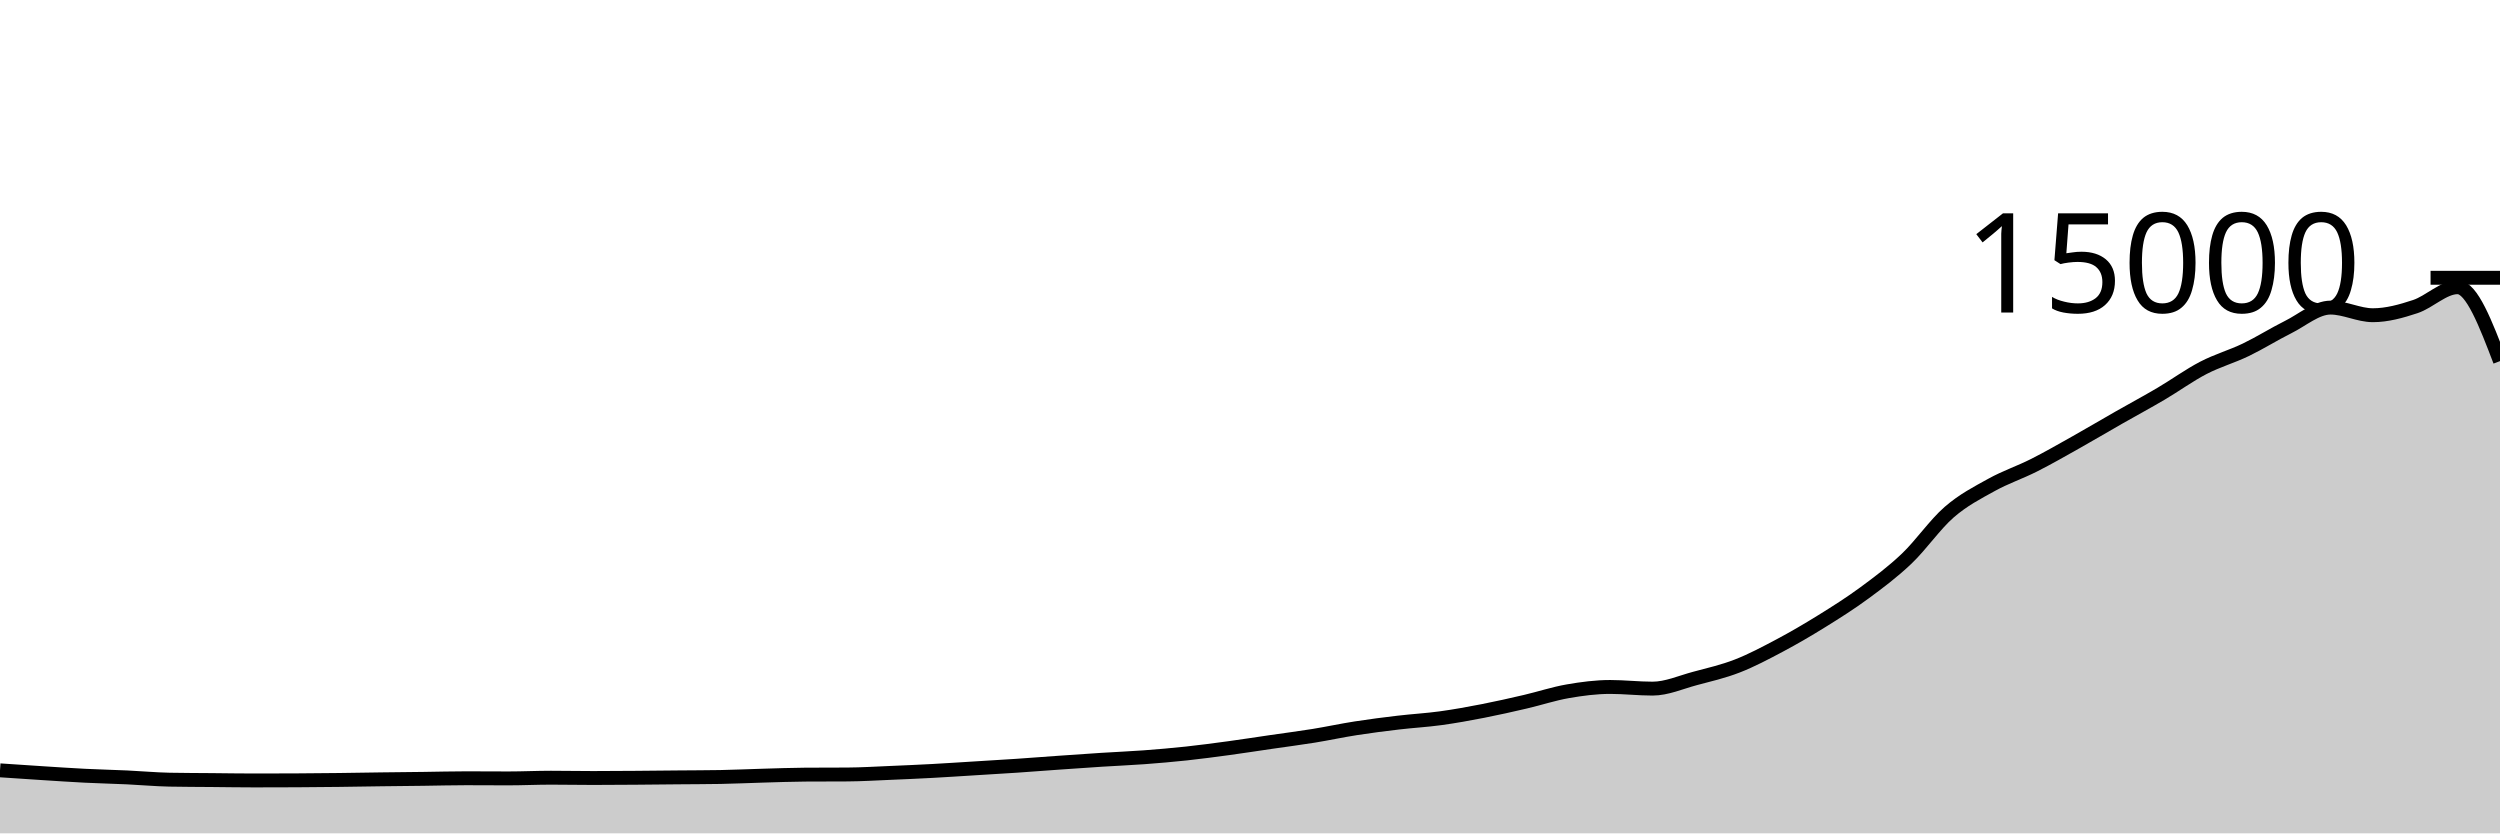
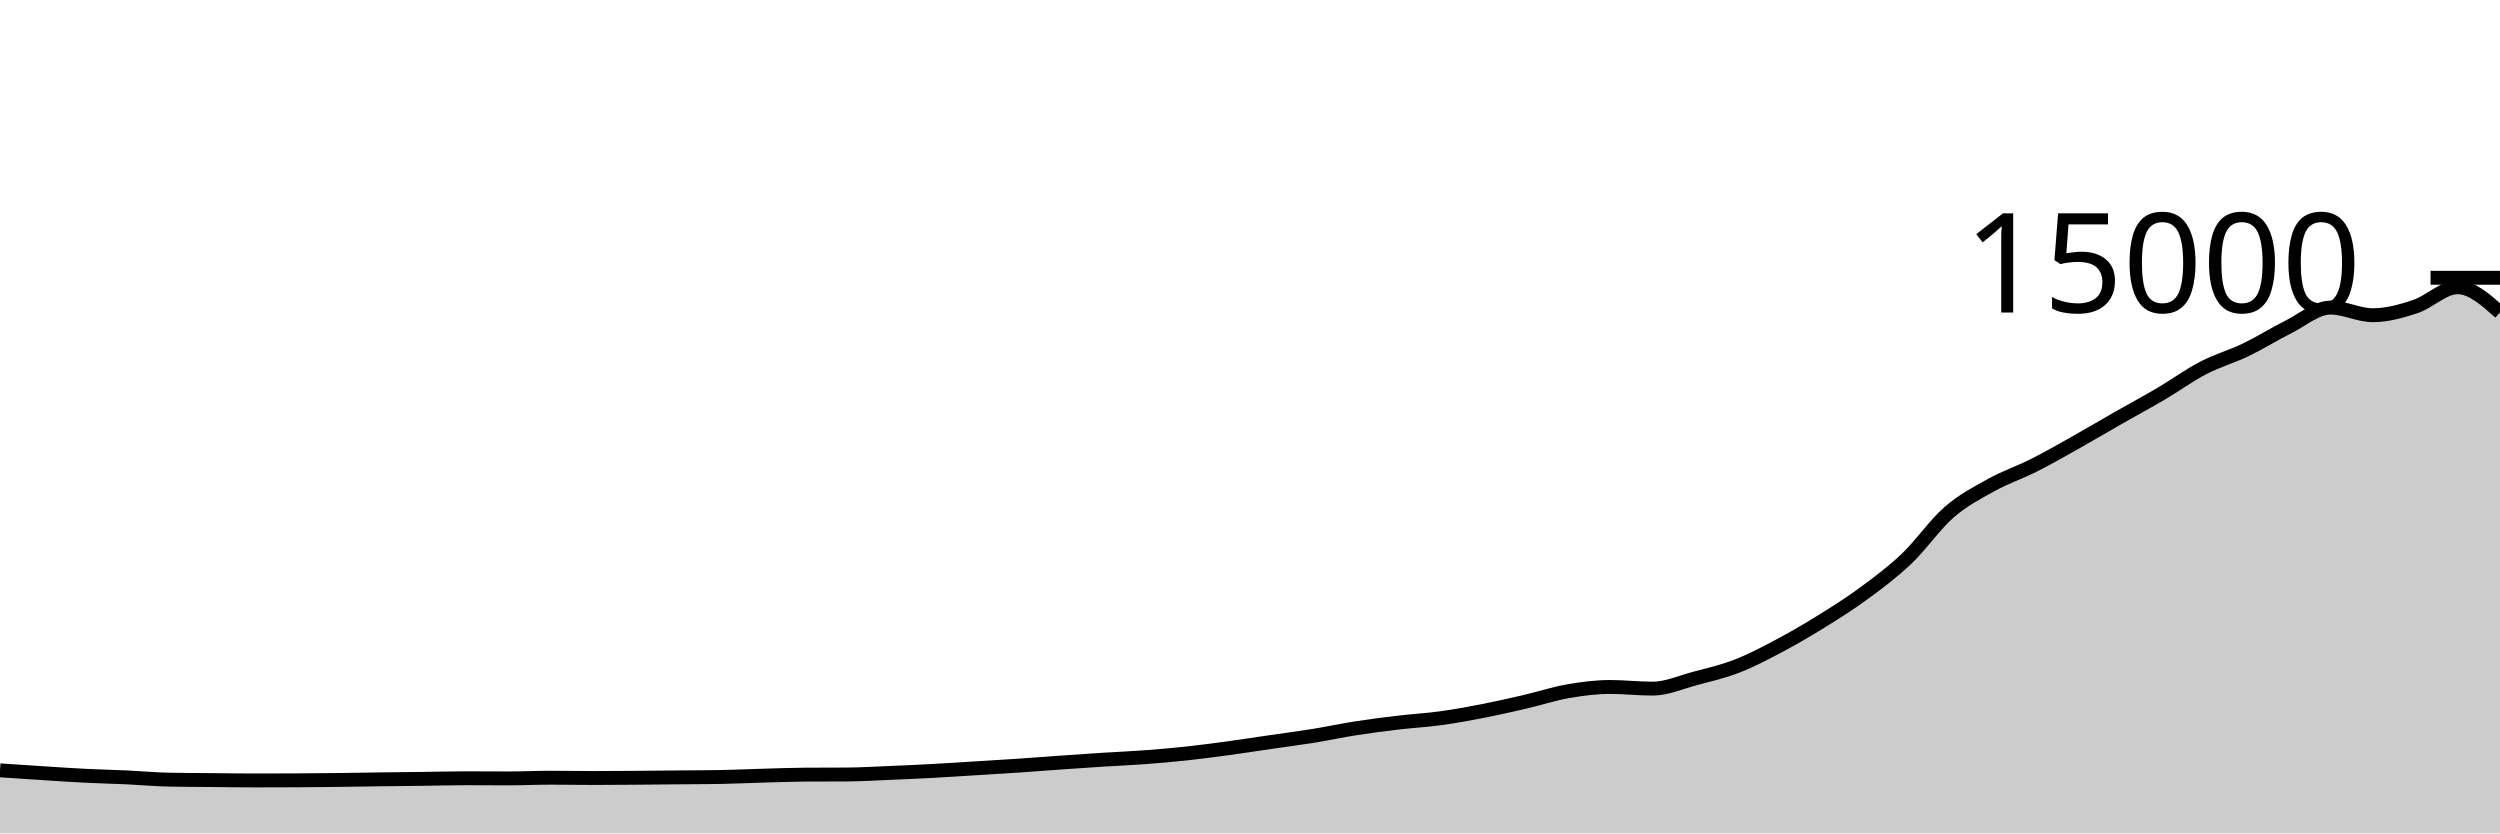
<svg xmlns="http://www.w3.org/2000/svg" viewBox="0 0 180 60">
  <g transform="translate(0,20)">
-     <path class="area" fill="rgba(0, 0, 0, 0.2)" d="M0,35.464C1.017,35.533,2.034,35.602,3.051,35.667C4.068,35.732,5.085,35.802,6.102,35.853C7.119,35.904,8.136,35.926,9.153,35.973C10.169,36.02,11.186,36.116,12.203,36.136C13.22,36.156,14.237,36.156,15.254,36.165C16.271,36.175,17.288,36.192,18.305,36.192C19.322,36.192,20.339,36.189,21.356,36.184C22.373,36.179,23.39,36.169,24.407,36.157C25.424,36.145,26.441,36.125,27.458,36.112C28.475,36.099,29.492,36.09,30.508,36.077C31.525,36.064,32.542,36.035,33.559,36.035C34.576,36.035,35.593,36.045,36.61,36.045C37.627,36.045,38.644,35.995,39.661,35.995C40.678,35.995,41.695,36.016,42.712,36.016C43.729,36.016,44.746,36.008,45.763,36C46.78,35.992,47.797,35.98,48.814,35.971C49.831,35.961,50.847,35.962,51.864,35.944C52.881,35.926,53.898,35.876,54.915,35.848C55.932,35.82,56.949,35.78,57.966,35.773C58.983,35.766,60,35.77,61.017,35.763C62.034,35.756,63.051,35.693,64.068,35.651C65.085,35.608,66.102,35.564,67.119,35.509C68.136,35.455,69.153,35.385,70.169,35.323C71.186,35.26,72.203,35.202,73.22,35.133C74.237,35.065,75.254,34.984,76.271,34.912C77.288,34.84,78.305,34.769,79.322,34.704C80.339,34.639,81.356,34.598,82.373,34.523C83.39,34.447,84.407,34.36,85.424,34.251C86.441,34.141,87.458,34.005,88.475,33.867C89.492,33.728,90.508,33.569,91.525,33.421C92.542,33.273,93.559,33.143,94.576,32.979C95.593,32.814,96.61,32.593,97.627,32.435C98.644,32.276,99.661,32.147,100.678,32.027C101.695,31.906,102.712,31.852,103.729,31.712C104.746,31.572,105.763,31.388,106.78,31.189C107.797,30.991,108.814,30.759,109.831,30.523C110.847,30.286,111.864,29.948,112.881,29.771C113.898,29.594,114.915,29.461,115.932,29.461C116.949,29.461,117.966,29.581,118.983,29.581C120,29.581,121.017,29.122,122.034,28.851C123.051,28.579,124.068,28.348,125.085,27.952C126.102,27.556,127.119,27.017,128.136,26.477C129.153,25.937,130.169,25.343,131.186,24.712C132.203,24.081,133.22,23.44,134.237,22.691C135.254,21.941,136.271,21.185,137.288,20.216C138.305,19.247,139.322,17.761,140.339,16.877C141.356,15.993,142.373,15.475,143.39,14.912C144.407,14.349,145.424,14.015,146.441,13.501C147.458,12.988,148.475,12.403,149.492,11.832C150.508,11.261,151.525,10.657,152.542,10.077C153.559,9.497,154.576,8.951,155.593,8.352C156.61,7.753,157.627,7.013,158.644,6.485C159.661,5.958,160.678,5.676,161.695,5.187C162.712,4.697,163.729,4.056,164.746,3.549C165.763,3.043,166.78,2.147,167.797,2.147C168.814,2.147,169.831,2.696,170.847,2.696C171.864,2.696,172.881,2.411,173.898,2.075C174.915,1.739,175.932,0.68,176.949,0.68C177.966,0.68,178.983,3.34,180,6L180,40C178.983,40,177.966,40,176.949,40C175.932,40,174.915,40,173.898,40C172.881,40,171.864,40,170.847,40C169.831,40,168.814,40,167.797,40C166.78,40,165.763,40,164.746,40C163.729,40,162.712,40,161.695,40C160.678,40,159.661,40,158.644,40C157.627,40,156.61,40,155.593,40C154.576,40,153.559,40,152.542,40C151.525,40,150.508,40,149.492,40C148.475,40,147.458,40,146.441,40C145.424,40,144.407,40,143.39,40C142.373,40,141.356,40,140.339,40C139.322,40,138.305,40,137.288,40C136.271,40,135.254,40,134.237,40C133.22,40,132.203,40,131.186,40C130.169,40,129.153,40,128.136,40C127.119,40,126.102,40,125.085,40C124.068,40,123.051,40,122.034,40C121.017,40,120,40,118.983,40C117.966,40,116.949,40,115.932,40C114.915,40,113.898,40,112.881,40C111.864,40,110.847,40,109.831,40C108.814,40,107.797,40,106.78,40C105.763,40,104.746,40,103.729,40C102.712,40,101.695,40,100.678,40C99.661,40,98.644,40,97.627,40C96.61,40,95.593,40,94.576,40C93.559,40,92.542,40,91.525,40C90.508,40,89.492,40,88.475,40C87.458,40,86.441,40,85.424,40C84.407,40,83.39,40,82.373,40C81.356,40,80.339,40,79.322,40C78.305,40,77.288,40,76.271,40C75.254,40,74.237,40,73.22,40C72.203,40,71.186,40,70.169,40C69.153,40,68.136,40,67.119,40C66.102,40,65.085,40,64.068,40C63.051,40,62.034,40,61.017,40C60,40,58.983,40,57.966,40C56.949,40,55.932,40,54.915,40C53.898,40,52.881,40,51.864,40C50.847,40,49.831,40,48.814,40C47.797,40,46.78,40,45.763,40C44.746,40,43.729,40,42.712,40C41.695,40,40.678,40,39.661,40C38.644,40,37.627,40,36.61,40C35.593,40,34.576,40,33.559,40C32.542,40,31.525,40,30.508,40C29.492,40,28.475,40,27.458,40C26.441,40,25.424,40,24.407,40C23.39,40,22.373,40,21.356,40C20.339,40,19.322,40,18.305,40C17.288,40,16.271,40,15.254,40C14.237,40,13.22,40,12.203,40C11.186,40,10.169,40,9.153,40C8.136,40,7.119,40,6.102,40C5.085,40,4.068,40,3.051,40C2.034,40,1.017,40,0,40Z" />
-     <path class="line" stroke="black" fill="none" d="M0,35.464C1.017,35.533,2.034,35.602,3.051,35.667C4.068,35.732,5.085,35.802,6.102,35.853C7.119,35.904,8.136,35.926,9.153,35.973C10.169,36.02,11.186,36.116,12.203,36.136C13.22,36.156,14.237,36.156,15.254,36.165C16.271,36.175,17.288,36.192,18.305,36.192C19.322,36.192,20.339,36.189,21.356,36.184C22.373,36.179,23.39,36.169,24.407,36.157C25.424,36.145,26.441,36.125,27.458,36.112C28.475,36.099,29.492,36.09,30.508,36.077C31.525,36.064,32.542,36.035,33.559,36.035C34.576,36.035,35.593,36.045,36.61,36.045C37.627,36.045,38.644,35.995,39.661,35.995C40.678,35.995,41.695,36.016,42.712,36.016C43.729,36.016,44.746,36.008,45.763,36C46.78,35.992,47.797,35.98,48.814,35.971C49.831,35.961,50.847,35.962,51.864,35.944C52.881,35.926,53.898,35.876,54.915,35.848C55.932,35.82,56.949,35.78,57.966,35.773C58.983,35.766,60,35.77,61.017,35.763C62.034,35.756,63.051,35.693,64.068,35.651C65.085,35.608,66.102,35.564,67.119,35.509C68.136,35.455,69.153,35.385,70.169,35.323C71.186,35.26,72.203,35.202,73.22,35.133C74.237,35.065,75.254,34.984,76.271,34.912C77.288,34.84,78.305,34.769,79.322,34.704C80.339,34.639,81.356,34.598,82.373,34.523C83.39,34.447,84.407,34.36,85.424,34.251C86.441,34.141,87.458,34.005,88.475,33.867C89.492,33.728,90.508,33.569,91.525,33.421C92.542,33.273,93.559,33.143,94.576,32.979C95.593,32.814,96.61,32.593,97.627,32.435C98.644,32.276,99.661,32.147,100.678,32.027C101.695,31.906,102.712,31.852,103.729,31.712C104.746,31.572,105.763,31.388,106.78,31.189C107.797,30.991,108.814,30.759,109.831,30.523C110.847,30.286,111.864,29.948,112.881,29.771C113.898,29.594,114.915,29.461,115.932,29.461C116.949,29.461,117.966,29.581,118.983,29.581C120,29.581,121.017,29.122,122.034,28.851C123.051,28.579,124.068,28.348,125.085,27.952C126.102,27.556,127.119,27.017,128.136,26.477C129.153,25.937,130.169,25.343,131.186,24.712C132.203,24.081,133.22,23.44,134.237,22.691C135.254,21.941,136.271,21.185,137.288,20.216C138.305,19.247,139.322,17.761,140.339,16.877C141.356,15.993,142.373,15.475,143.39,14.912C144.407,14.349,145.424,14.015,146.441,13.501C147.458,12.988,148.475,12.403,149.492,11.832C150.508,11.261,151.525,10.657,152.542,10.077C153.559,9.497,154.576,8.951,155.593,8.352C156.61,7.753,157.627,7.013,158.644,6.485C159.661,5.958,160.678,5.676,161.695,5.187C162.712,4.697,163.729,4.056,164.746,3.549C165.763,3.043,166.78,2.147,167.797,2.147C168.814,2.147,169.831,2.696,170.847,2.696C171.864,2.696,172.881,2.411,173.898,2.075C174.915,1.739,175.932,0.68,176.949,0.68C177.966,0.68,178.983,3.34,180,6" />
+     <path class="area" fill="rgba(0, 0, 0, 0.2)" d="M0,35.464C1.017,35.533,2.034,35.602,3.051,35.667C4.068,35.732,5.085,35.802,6.102,35.853C7.119,35.904,8.136,35.926,9.153,35.973C10.169,36.02,11.186,36.116,12.203,36.136C13.22,36.156,14.237,36.156,15.254,36.165C16.271,36.175,17.288,36.192,18.305,36.192C19.322,36.192,20.339,36.189,21.356,36.184C22.373,36.179,23.39,36.169,24.407,36.157C25.424,36.145,26.441,36.125,27.458,36.112C28.475,36.099,29.492,36.09,30.508,36.077C31.525,36.064,32.542,36.035,33.559,36.035C34.576,36.035,35.593,36.045,36.61,36.045C37.627,36.045,38.644,35.995,39.661,35.995C40.678,35.995,41.695,36.016,42.712,36.016C43.729,36.016,44.746,36.008,45.763,36C46.78,35.992,47.797,35.98,48.814,35.971C49.831,35.961,50.847,35.962,51.864,35.944C52.881,35.926,53.898,35.876,54.915,35.848C55.932,35.82,56.949,35.78,57.966,35.773C58.983,35.766,60,35.77,61.017,35.763C62.034,35.756,63.051,35.693,64.068,35.651C65.085,35.608,66.102,35.564,67.119,35.509C68.136,35.455,69.153,35.385,70.169,35.323C71.186,35.26,72.203,35.202,73.22,35.133C74.237,35.065,75.254,34.984,76.271,34.912C77.288,34.84,78.305,34.769,79.322,34.704C80.339,34.639,81.356,34.598,82.373,34.523C83.39,34.447,84.407,34.36,85.424,34.251C86.441,34.141,87.458,34.005,88.475,33.867C89.492,33.728,90.508,33.569,91.525,33.421C92.542,33.273,93.559,33.143,94.576,32.979C95.593,32.814,96.61,32.593,97.627,32.435C98.644,32.276,99.661,32.147,100.678,32.027C101.695,31.906,102.712,31.852,103.729,31.712C104.746,31.572,105.763,31.388,106.78,31.189C107.797,30.991,108.814,30.759,109.831,30.523C110.847,30.286,111.864,29.948,112.881,29.771C113.898,29.594,114.915,29.461,115.932,29.461C116.949,29.461,117.966,29.581,118.983,29.581C120,29.581,121.017,29.122,122.034,28.851C123.051,28.579,124.068,28.348,125.085,27.952C126.102,27.556,127.119,27.017,128.136,26.477C129.153,25.937,130.169,25.343,131.186,24.712C132.203,24.081,133.22,23.44,134.237,22.691C135.254,21.941,136.271,21.185,137.288,20.216C138.305,19.247,139.322,17.761,140.339,16.877C141.356,15.993,142.373,15.475,143.39,14.912C144.407,14.349,145.424,14.015,146.441,13.501C147.458,12.988,148.475,12.403,149.492,11.832C150.508,11.261,151.525,10.657,152.542,10.077C153.559,9.497,154.576,8.951,155.593,8.352C156.61,7.753,157.627,7.013,158.644,6.485C159.661,5.958,160.678,5.676,161.695,5.187C162.712,4.697,163.729,4.056,164.746,3.549C165.763,3.043,166.78,2.147,167.797,2.147C168.814,2.147,169.831,2.696,170.847,2.696C171.864,2.696,172.881,2.411,173.898,2.075C174.915,1.739,175.932,0.68,176.949,0.68C177.966,0.68,178.983,1.588,180,2.496L180,40C178.983,40,177.966,40,176.949,40C175.932,40,174.915,40,173.898,40C172.881,40,171.864,40,170.847,40C169.831,40,168.814,40,167.797,40C166.78,40,165.763,40,164.746,40C163.729,40,162.712,40,161.695,40C160.678,40,159.661,40,158.644,40C157.627,40,156.61,40,155.593,40C154.576,40,153.559,40,152.542,40C151.525,40,150.508,40,149.492,40C148.475,40,147.458,40,146.441,40C145.424,40,144.407,40,143.39,40C142.373,40,141.356,40,140.339,40C139.322,40,138.305,40,137.288,40C136.271,40,135.254,40,134.237,40C133.22,40,132.203,40,131.186,40C130.169,40,129.153,40,128.136,40C127.119,40,126.102,40,125.085,40C124.068,40,123.051,40,122.034,40C121.017,40,120,40,118.983,40C117.966,40,116.949,40,115.932,40C114.915,40,113.898,40,112.881,40C111.864,40,110.847,40,109.831,40C108.814,40,107.797,40,106.78,40C105.763,40,104.746,40,103.729,40C102.712,40,101.695,40,100.678,40C99.661,40,98.644,40,97.627,40C96.61,40,95.593,40,94.576,40C93.559,40,92.542,40,91.525,40C90.508,40,89.492,40,88.475,40C87.458,40,86.441,40,85.424,40C84.407,40,83.39,40,82.373,40C81.356,40,80.339,40,79.322,40C78.305,40,77.288,40,76.271,40C75.254,40,74.237,40,73.22,40C72.203,40,71.186,40,70.169,40C69.153,40,68.136,40,67.119,40C66.102,40,65.085,40,64.068,40C63.051,40,62.034,40,61.017,40C60,40,58.983,40,57.966,40C56.949,40,55.932,40,54.915,40C53.898,40,52.881,40,51.864,40C50.847,40,49.831,40,48.814,40C47.797,40,46.78,40,45.763,40C44.746,40,43.729,40,42.712,40C41.695,40,40.678,40,39.661,40C38.644,40,37.627,40,36.61,40C35.593,40,34.576,40,33.559,40C32.542,40,31.525,40,30.508,40C29.492,40,28.475,40,27.458,40C26.441,40,25.424,40,24.407,40C23.39,40,22.373,40,21.356,40C20.339,40,19.322,40,18.305,40C17.288,40,16.271,40,15.254,40C14.237,40,13.22,40,12.203,40C11.186,40,10.169,40,9.153,40C8.136,40,7.119,40,6.102,40C5.085,40,4.068,40,3.051,40C2.034,40,1.017,40,0,40Z" />
+     <path class="line" stroke="black" fill="none" d="M0,35.464C1.017,35.533,2.034,35.602,3.051,35.667C4.068,35.732,5.085,35.802,6.102,35.853C7.119,35.904,8.136,35.926,9.153,35.973C10.169,36.02,11.186,36.116,12.203,36.136C13.22,36.156,14.237,36.156,15.254,36.165C16.271,36.175,17.288,36.192,18.305,36.192C19.322,36.192,20.339,36.189,21.356,36.184C22.373,36.179,23.39,36.169,24.407,36.157C25.424,36.145,26.441,36.125,27.458,36.112C28.475,36.099,29.492,36.09,30.508,36.077C31.525,36.064,32.542,36.035,33.559,36.035C34.576,36.035,35.593,36.045,36.61,36.045C37.627,36.045,38.644,35.995,39.661,35.995C40.678,35.995,41.695,36.016,42.712,36.016C43.729,36.016,44.746,36.008,45.763,36C46.78,35.992,47.797,35.98,48.814,35.971C49.831,35.961,50.847,35.962,51.864,35.944C52.881,35.926,53.898,35.876,54.915,35.848C55.932,35.82,56.949,35.78,57.966,35.773C58.983,35.766,60,35.77,61.017,35.763C62.034,35.756,63.051,35.693,64.068,35.651C65.085,35.608,66.102,35.564,67.119,35.509C68.136,35.455,69.153,35.385,70.169,35.323C71.186,35.26,72.203,35.202,73.22,35.133C74.237,35.065,75.254,34.984,76.271,34.912C77.288,34.84,78.305,34.769,79.322,34.704C80.339,34.639,81.356,34.598,82.373,34.523C83.39,34.447,84.407,34.36,85.424,34.251C86.441,34.141,87.458,34.005,88.475,33.867C89.492,33.728,90.508,33.569,91.525,33.421C92.542,33.273,93.559,33.143,94.576,32.979C95.593,32.814,96.61,32.593,97.627,32.435C98.644,32.276,99.661,32.147,100.678,32.027C101.695,31.906,102.712,31.852,103.729,31.712C104.746,31.572,105.763,31.388,106.78,31.189C107.797,30.991,108.814,30.759,109.831,30.523C110.847,30.286,111.864,29.948,112.881,29.771C113.898,29.594,114.915,29.461,115.932,29.461C116.949,29.461,117.966,29.581,118.983,29.581C120,29.581,121.017,29.122,122.034,28.851C123.051,28.579,124.068,28.348,125.085,27.952C126.102,27.556,127.119,27.017,128.136,26.477C129.153,25.937,130.169,25.343,131.186,24.712C132.203,24.081,133.22,23.44,134.237,22.691C135.254,21.941,136.271,21.185,137.288,20.216C138.305,19.247,139.322,17.761,140.339,16.877C141.356,15.993,142.373,15.475,143.39,14.912C144.407,14.349,145.424,14.015,146.441,13.501C147.458,12.988,148.475,12.403,149.492,11.832C150.508,11.261,151.525,10.657,152.542,10.077C153.559,9.497,154.576,8.951,155.593,8.352C156.61,7.753,157.627,7.013,158.644,6.485C159.661,5.958,160.678,5.676,161.695,5.187C162.712,4.697,163.729,4.056,164.746,3.549C165.763,3.043,166.78,2.147,167.797,2.147C168.814,2.147,169.831,2.696,170.847,2.696C171.864,2.696,172.881,2.411,173.898,2.075C174.915,1.739,175.932,0.68,176.949,0.68C177.966,0.68,178.983,1.588,180,2.496" />
    <path class="axis-ceiling" stroke-width="1" stroke="black" fill="none" d="M175,0L180,0" />
    <text class="axis-ceiling-label" font-family="sans-serif" text-anchor="end" font-size="10px" x="170" y="2.5">15000</text>
  </g>
</svg>
